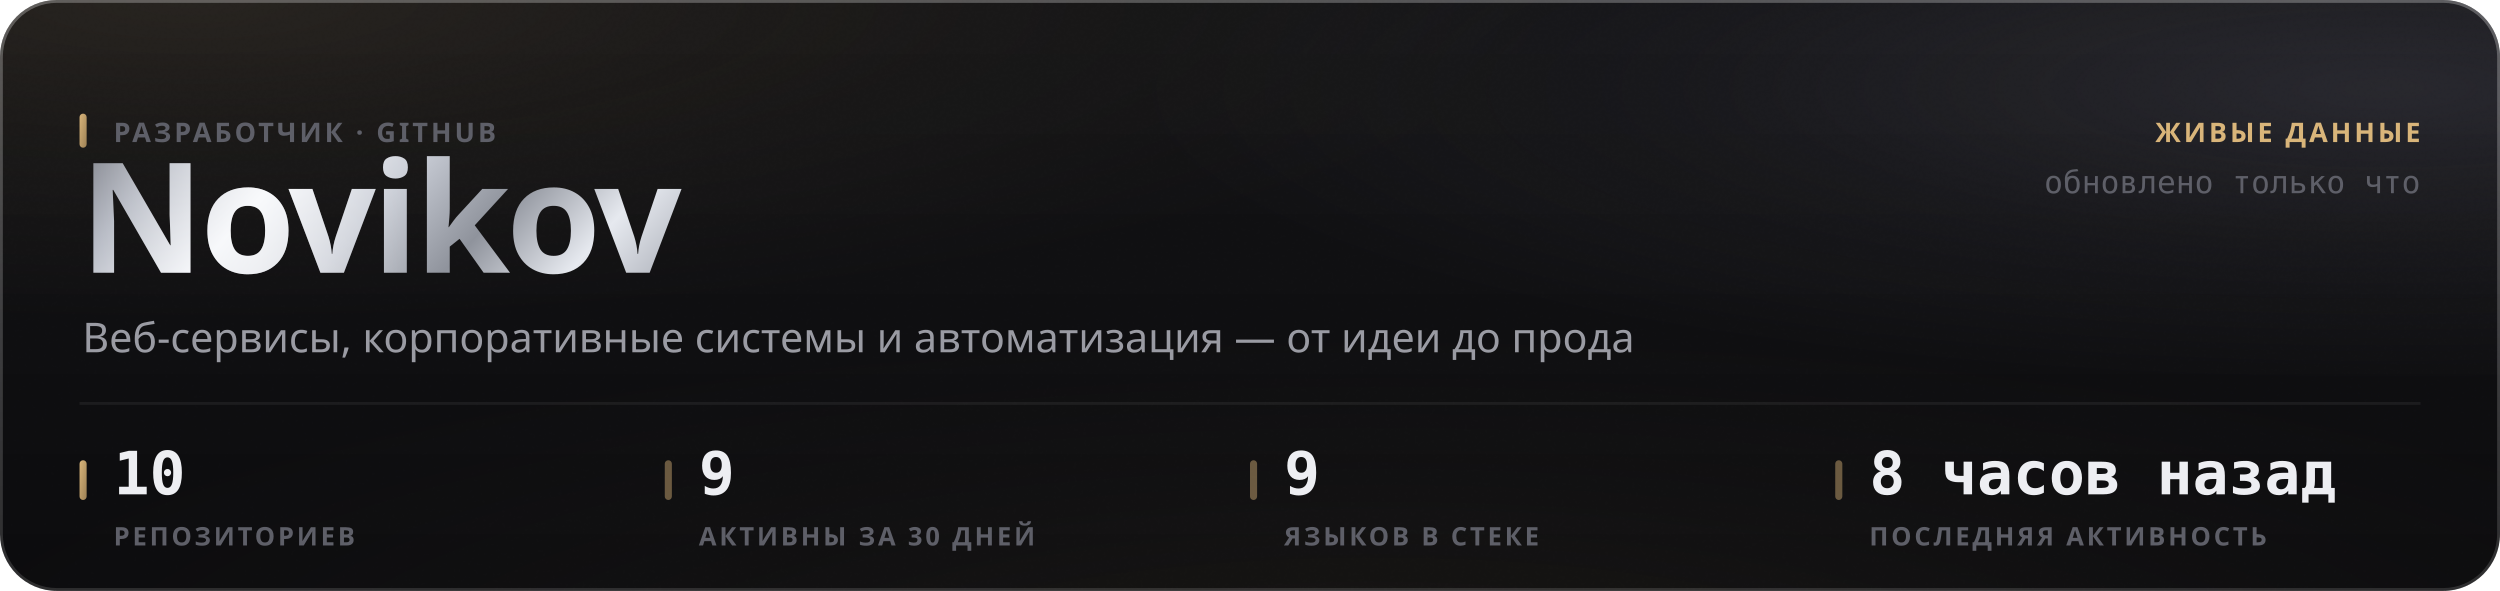
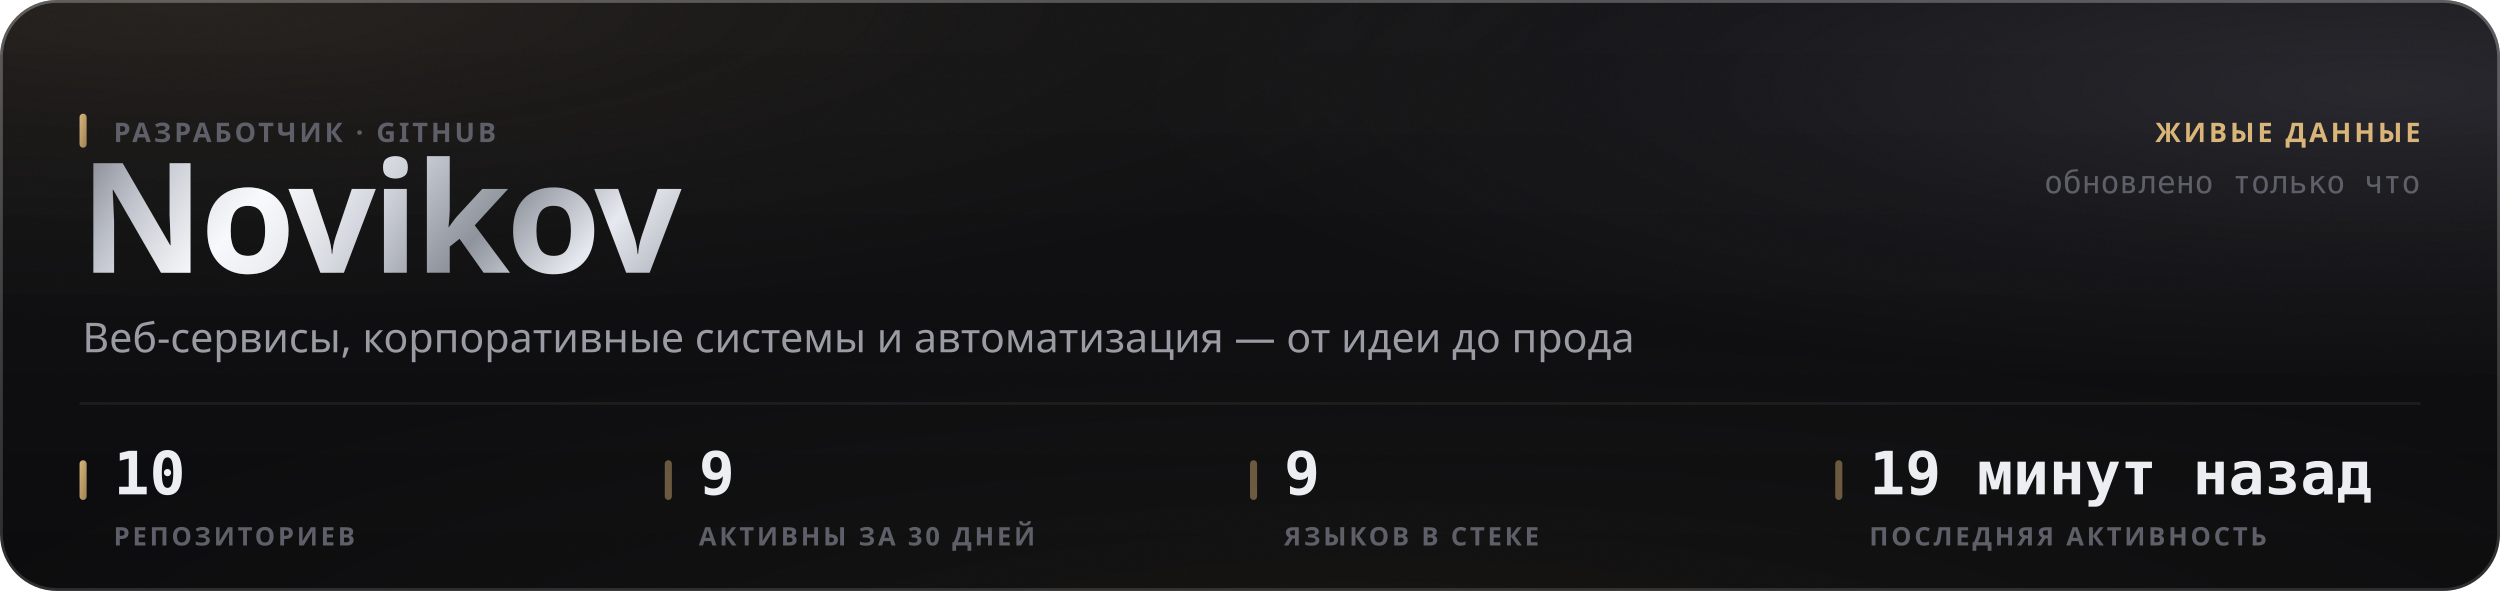
<svg xmlns="http://www.w3.org/2000/svg" width="880" height="208" viewBox="0 0 880 208" role="img">
  <style>
  text { font-family: -apple-system, BlinkMacSystemFont, 'Segoe UI', 'Noto Sans', Helvetica, Arial, sans-serif; }
  .mono { font-family: ui-monospace, 'SF Mono', 'Cascadia Mono', 'DejaVu Sans Mono', Menlo, Consolas, monospace; font-variant-numeric: tabular-nums; }
  .caps { letter-spacing: .1em; text-transform: uppercase; }

  @keyframes sheen  { from { transform: translateX(-120%); } to { transform: translateX(260%); } }
  @keyframes rise   { from { opacity: 0; transform: translateY(6px); } to { opacity: 1; transform: none; } }
  @keyframes slide  { from { opacity: 0; transform: translateX(-8px); } to { opacity: 1; transform: none; } }
  @keyframes grow   { from { transform: scaleY(0); } to { transform: scaleY(1); } }
  @keyframes widen  { from { transform: scaleX(0); } to { transform: scaleX(1); } }
  @keyframes draw   { from { stroke-dashoffset: 200; } to { stroke-dashoffset: 0; } }

  .sheen { animation: sheen 5.5s cubic-bezier(.45,0,.2,1) infinite; }
  .rise  { animation: rise .5s cubic-bezier(.16,1,.3,1) both; }
  .slide { animation: slide .42s cubic-bezier(.16,1,.3,1) both; }
  .bar   { transform-box: fill-box; transform-origin: 50% 100%;
           animation: grow .62s cubic-bezier(.16,1,.3,1) both; }
  .fill  { transform-box: fill-box; transform-origin: 0% 50%;
           animation: widen .8s cubic-bezier(.16,1,.3,1) both; }
  /* The hidden start state lives in the keyframes, never in the static rule.
     A renderer that ignores CSS animations then falls back to the FINISHED
     state — a drawn line, visible text — instead of an empty panel. */
  .spark { stroke-dasharray: 200;
           animation: draw 1.1s cubic-bezier(.16,1,.3,1) both; }

  @media (prefers-reduced-motion: reduce) {
    .sheen { animation: none; opacity: 0; }
    .rise, .slide, .bar, .fill, .spark { animation: none; opacity: 1; transform: none;
                                         stroke-dashoffset: 0; }
  }</style>
  <defs>
    <filter id="grain5" x="0" y="0" width="100%" height="100%">
      <feTurbulence type="fractalNoise" baseFrequency="0.85" numOctaves="3" stitchTiles="stitch" />
      <feColorMatrix type="saturate" values="0" />
    </filter>
    <linearGradient id="accent1" x1="0" y1="0" x2="1" y2="1">
      <stop offset="0%" stop-color="#d9b57a" />
      <stop offset="100%" stop-color="#9d8155" />
    </linearGradient>
    <radialGradient id="aurora6" cx="0.08" cy="0" r="0.55">
      <stop offset="0%" stop-color="#d9b47a" stop-opacity="0.1" />
      <stop offset="55%" stop-color="#d9b47a" stop-opacity="0.035" />
      <stop offset="100%" stop-color="#d9b47a" stop-opacity="0" />
    </radialGradient>
    <radialGradient id="aurora7" cx="0.95" cy="0.15" r="0.5">
      <stop offset="0%" stop-color="#706f83" stop-opacity="0.22" />
      <stop offset="55%" stop-color="#706f83" stop-opacity="0.077" />
      <stop offset="100%" stop-color="#706f83" stop-opacity="0" />
    </radialGradient>
    <radialGradient id="aurora8" cx="0.55" cy="1.15" r="0.6">
      <stop offset="0%" stop-color="#b39b74" stop-opacity="0.07" />
      <stop offset="55%" stop-color="#b39b74" stop-opacity="0.025" />
      <stop offset="100%" stop-color="#b39b74" stop-opacity="0" />
    </radialGradient>
    <linearGradient id="glass2" x1="0" y1="0" x2="0" y2="1">
      <stop offset="0%" stop-color="#ffffff" stop-opacity="0.036" />
      <stop offset="100%" stop-color="#ffffff" stop-opacity="0.007" />
    </linearGradient>
    <linearGradient id="rim3" x1="0" y1="0" x2="0" y2="1">
      <stop offset="0%" stop-color="#ffffff" stop-opacity="0.182" />
      <stop offset="100%" stop-color="#ffffff" stop-opacity="0.025" />
    </linearGradient>
    <linearGradient id="spec4" x1="0" y1="0" x2="1" y2="0">
      <stop offset="0%" stop-color="#ffffff" stop-opacity="0" />
      <stop offset="35%" stop-color="#ffffff" stop-opacity="0.336" />
      <stop offset="70%" stop-color="#ffffff" stop-opacity="0.118" />
      <stop offset="100%" stop-color="#ffffff" stop-opacity="0" />
    </linearGradient>
    <linearGradient id="metal9" x1="0" y1="0" x2="1" y2="0.25">
      <stop offset="0%" stop-color="#6e7078" />
      <stop offset="16.667%" stop-color="#b4b8c2" />
      <stop offset="33.333%" stop-color="#f2f4f8" />
      <stop offset="50%" stop-color="#c7cbd4" />
      <stop offset="66.667%" stop-color="#8f939c" />
      <stop offset="83.333%" stop-color="#e6e9ef" />
      <stop offset="100%" stop-color="#a7abb4" />
    </linearGradient>
    <linearGradient id="sheengrad11" x1="0" y1="0" x2="1" y2="0">
      <stop offset="0%" stop-color="#ffffff" stop-opacity="0" />
      <stop offset="50%" stop-color="#ffffff" stop-opacity="0.5" />
      <stop offset="100%" stop-color="#ffffff" stop-opacity="0" />
    </linearGradient>
    <clipPath id="wordclip10">
      <text x="28" y="96" font-size="54" font-weight="800" letter-spacing="-0.025em" font-family="-apple-system, BlinkMacSystemFont, 'Segoe UI', Helvetica, Arial, sans-serif">Novikov</text>
    </clipPath>
  </defs>
  <rect width="880" height="208" rx="20" fill="#0a0a0c" />
  <rect width="880" height="208" rx="20" fill="url(#aurora6)" />
  <rect width="880" height="208" rx="20" fill="url(#aurora7)" />
  <rect width="880" height="208" rx="20" fill="url(#aurora8)" />
  <rect width="880" height="208" rx="20" fill="url(#glass2)" />
  <rect width="880" height="208" rx="20" filter="url(#grain5)" opacity="0.085" style="mix-blend-mode:overlay" />
  <rect x=".5" y=".5" width="879" height="207" rx="19.5" fill="none" stroke="rgba(255,255,255,0.11)" />
  <rect x=".5" y=".5" width="879" height="207" rx="19.5" fill="none" stroke="url(#rim3)" />
  <path d="M20 1 H860" stroke="url(#spec4)" stroke-width="1.2" fill="none" />
  <g clip-path="url(#wordclip10)">
    <rect x="28" y="42" width="248.651" height="70.2" fill="url(#metal9)" />
    <rect class="sheen" x="28" y="42" width="124.325" height="70.2" fill="url(#sheengrad11)" />
  </g>
  <rect x="28" y="40" width="2.5" height="12" rx="1.25" fill="url(#accent1)" />
  <text x="40" y="50" font-size="9.5" font-weight="600" fill="#5e5f68" letter-spacing="0.11em">РАЗРАБОТЧИК · GITHUB</text>
  <text x="29" y="124" font-size="14.5" font-weight="400" fill="#9a9ba3">Веб-сервисы, корпоративные системы и автоматизация — от идеи до прода</text>
  <text x="852" y="50" font-size="9.5" font-weight="600" fill="#d9b57a" text-anchor="end" letter-spacing="0.11em">ЖИВЫЕ ДАННЫЕ</text>
  <text x="852" y="68" font-size="11" font-weight="400" fill="#5e5f68" text-anchor="end" class="mono">обновлено только что</text>
  <path d="M28 142 H852" stroke="rgba(255,255,255,0.06)" stroke-width="1" />
  <rect x="28" y="162" width="2.5" height="14" rx="1.25" fill="url(#accent1)" />
  <text x="40" y="174" font-size="21" font-weight="700" fill="#edeef2" class="mono rise" opacity="1">10</text>
  <text x="40" y="192" font-size="9" font-weight="600" fill="#5e5f68" letter-spacing="0.11em">РЕПОЗИТОРИЕВ</text>
  <rect x="234" y="162" width="2.5" height="14" rx="1.25" fill="rgba(217,181,122,0.45)" />
  <text x="246" y="174" font-size="21" font-weight="700" fill="#edeef2" class="mono rise" opacity="1">9</text>
  <text x="246" y="192" font-size="9" font-weight="600" fill="#5e5f68" letter-spacing="0.11em">АКТИВНЫ ЗА 30 ДНЕЙ</text>
  <rect x="440" y="162" width="2.5" height="14" rx="1.25" fill="rgba(217,181,122,0.45)" />
  <text x="452" y="174" font-size="21" font-weight="700" fill="#edeef2" class="mono rise" opacity="1">9</text>
  <text x="452" y="192" font-size="9" font-weight="600" fill="#5e5f68" letter-spacing="0.11em">ЯЗЫКОВ В СТЕКЕ</text>
  <rect x="646" y="162" width="2.5" height="14" rx="1.25" fill="rgba(217,181,122,0.45)" />
-   <text x="658" y="174" font-size="21" font-weight="700" fill="#edeef2" class="mono rise" opacity="1">8 часов назад</text>
+   <text x="658" y="174" font-size="21" font-weight="700" fill="#edeef2" class="mono rise" opacity="1">19 минут назад</text>
  <text x="658" y="192" font-size="9" font-weight="600" fill="#5e5f68" letter-spacing="0.11em">ПОСЛЕДНЯЯ АКТИВНОСТЬ</text>
</svg>
